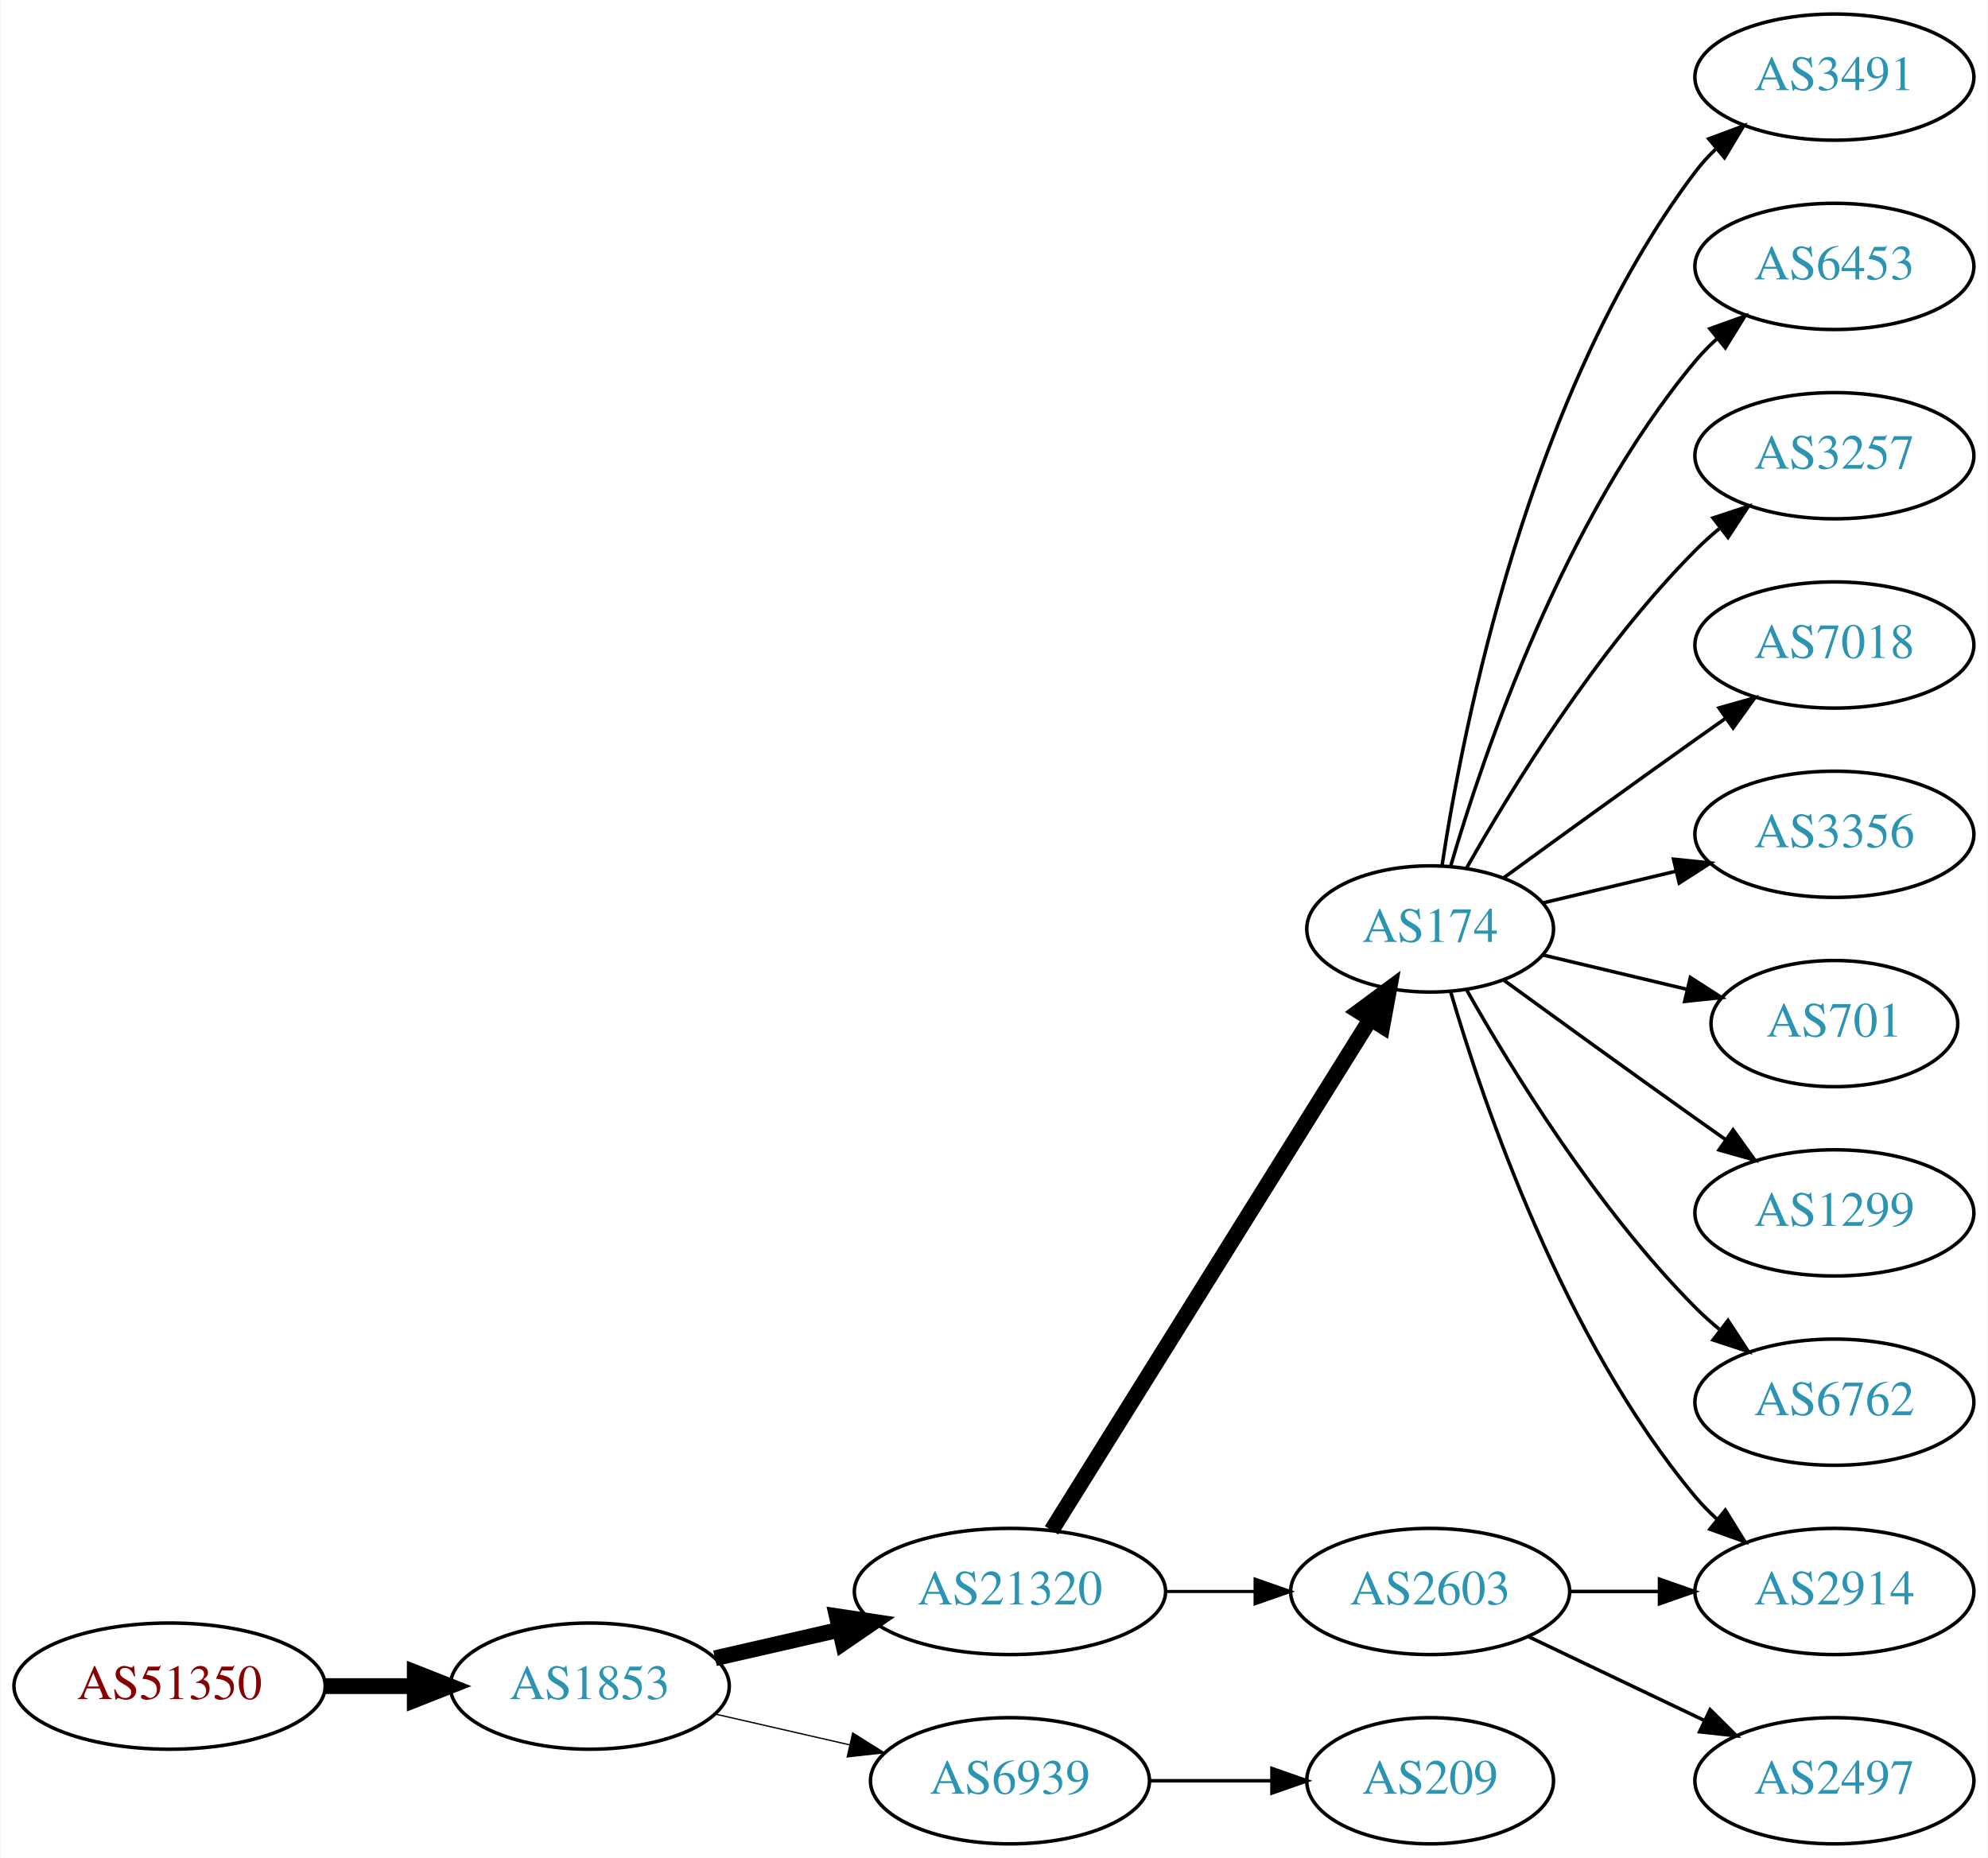
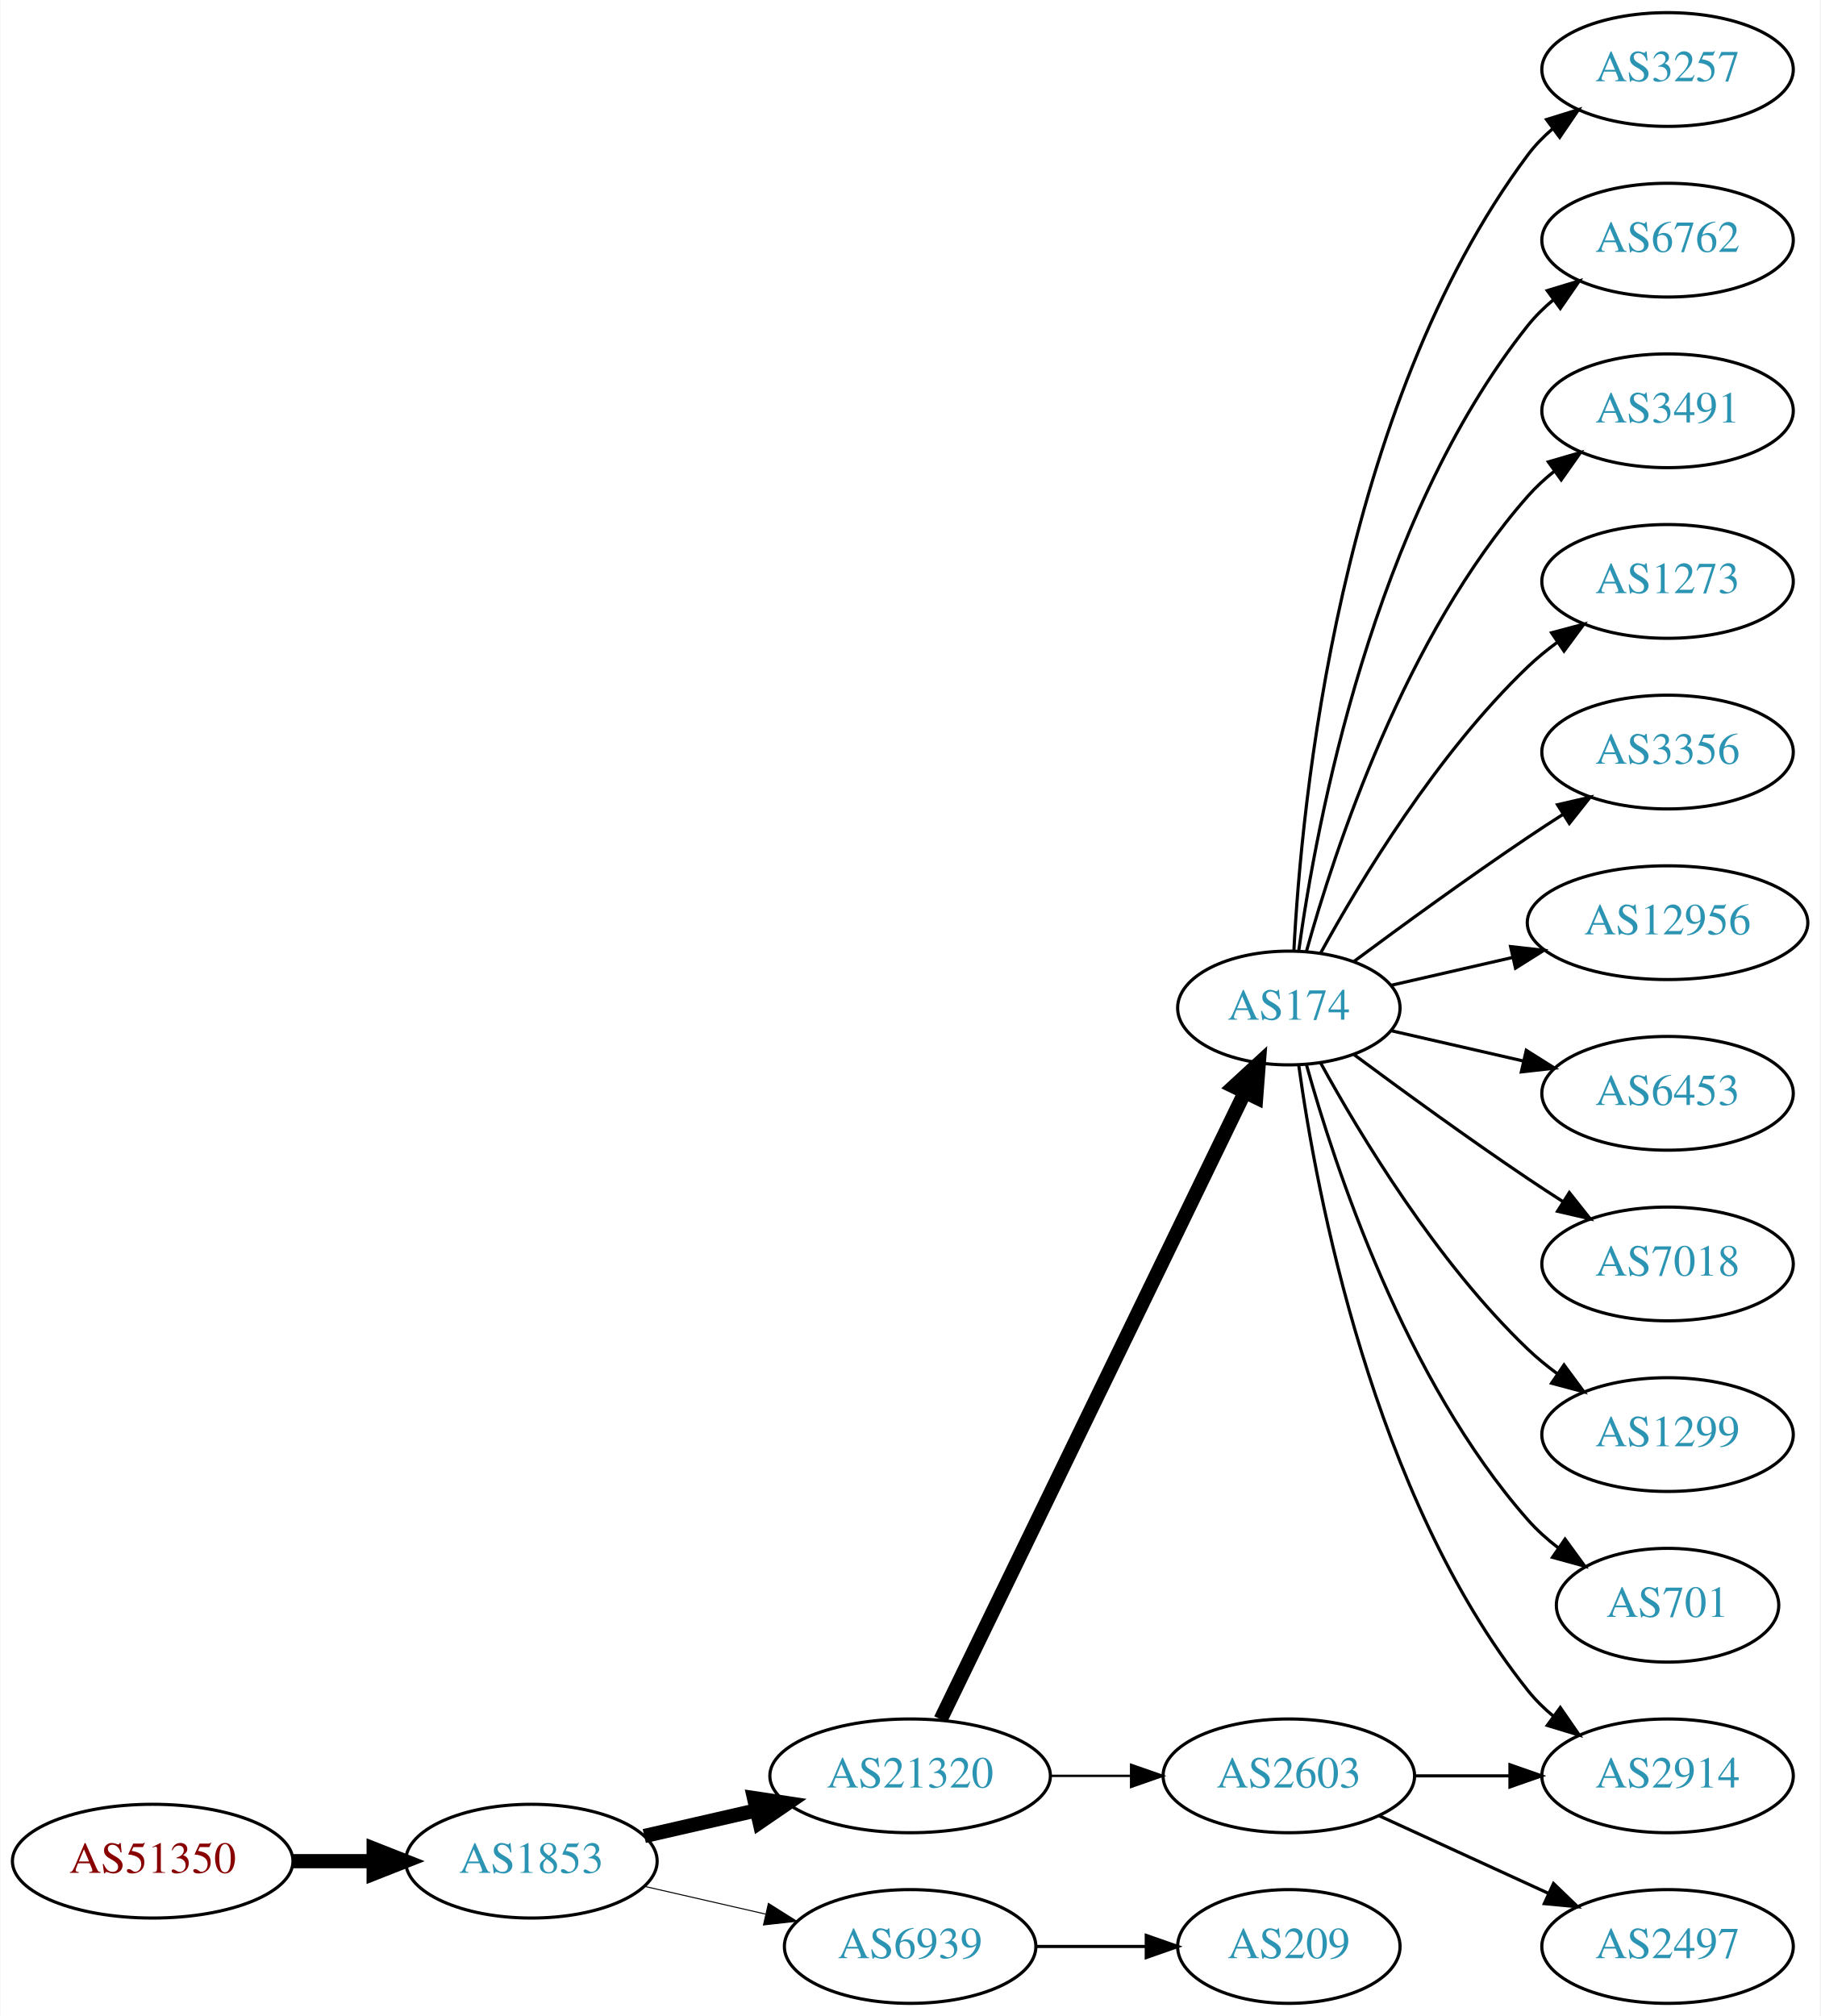
- <svg xmlns="http://www.w3.org/2000/svg" xmlns:xlink="http://www.w3.org/1999/xlink" width="567pt" height="530pt" viewBox="0.00 0.00 566.66 530.00">
-   <g id="graph0" class="graph" transform="scale(1 1) rotate(0) translate(4 526)">
-     <polygon fill="white" stroke="none" points="-4,4 -4,-526 562.663,-526 562.663,4 -4,4" />
+ <svg xmlns="http://www.w3.org/2000/svg" xmlns:xlink="http://www.w3.org/1999/xlink" width="576pt" height="638pt" viewBox="0.00 0.00 575.76 638.00">
+   <g id="graph0" class="graph" transform="scale(1 1) rotate(0) translate(4 634)">
+     <polygon fill="white" stroke="none" points="-4,4 -4,-634 571.762,-634 571.762,4 -4,4" />
    <g id="node1" class="node">
      <g id="a_node1">
        <a xlink:href="/asn/51350" xlink:title="AS51350 ~ Fachhochschule Technikum Wien [AT]">
          <ellipse fill="#ffffff" stroke="black" cx="44.196" cy="-45" rx="44.393" ry="18" />
          <text text-anchor="middle" x="44.196" y="-41.3" font-family="Times,serif" font-size="14.00" fill="#880000">AS51350</text>
        </a>
      </g>
    </g>
    <g id="node2" class="node">
      <g id="a_node2">
        <a xlink:href="/asn/1853" xlink:title="AS1853 ~ ACOnet Backbone [AT]">
          <ellipse fill="#ffffff" stroke="black" cx="164.039" cy="-45" rx="39.794" ry="18" />
          <text text-anchor="middle" x="164.039" y="-41.3" font-family="Times,serif" font-size="14.00" fill="#2c94b3">AS1853</text>
        </a>
      </g>
    </g>
    <g id="edge1" class="edge">
      <path fill="none" stroke="black" stroke-width="4.5" d="M88.407,-45C96.72,-45 105.482,-45 113.965,-45" />
      <polygon fill="black" stroke="black" stroke-width="4.5" points="114.123,-48.938 124.123,-45 114.123,-41.063 114.123,-48.938" />
    </g>
    <g id="node3" class="node">
      <g id="a_node3">
        <a xlink:href="/asn/21320" xlink:title="AS21320 ~ GEANT Vereniging [EU]">
          <ellipse fill="#ffffff" stroke="black" cx="283.881" cy="-72" rx="44.393" ry="18" />
          <text text-anchor="middle" x="283.881" y="-68.3" font-family="Times,serif" font-size="14.00" fill="#2c94b3">AS21320</text>
        </a>
      </g>
    </g>
    <g id="edge2" class="edge">
      <path fill="none" stroke="black" stroke-width="4.5" d="M199.758,-52.955C210.896,-55.507 223.432,-58.379 235.325,-61.104" />
      <polygon fill="black" stroke="black" stroke-width="4.5" points="234.492,-64.953 245.119,-63.348 236.251,-57.276 234.492,-64.953" />
    </g>
    <g id="node4" class="node">
      <g id="a_node4">
        <a xlink:href="/asn/6939" xlink:title="AS6939 ~ Hurricane Electric LLC [US]">
          <ellipse fill="#ffffff" stroke="black" cx="283.881" cy="-18" rx="39.794" ry="18" />
          <text text-anchor="middle" x="283.881" y="-14.3" font-family="Times,serif" font-size="14.00" fill="#2c94b3">AS6939</text>
        </a>
      </g>
    </g>
    <g id="edge3" class="edge">
-       <path fill="none" stroke="black" stroke-width="0.375" d="M199.758,-37.045C211.758,-34.296 225.379,-31.175 238.071,-28.267" />
-       <polygon fill="black" stroke="black" stroke-width="0.375" points="239.037,-31.636 248.003,-25.991 237.474,-24.813 239.037,-31.636" />
+       <path fill="none" stroke="black" stroke-width="0.321" d="M199.758,-37.045C211.758,-34.296 225.379,-31.175 238.071,-28.267" />
+       <polygon fill="black" stroke="black" stroke-width="0.321" points="239.037,-31.636 248.003,-25.991 237.474,-24.813 239.037,-31.636" />
    </g>
    <g id="node5" class="node">
      <g id="a_node5">
        <a xlink:href="/asn/174" xlink:title="AS174 ~ Cogent Communications [US]">
-           <ellipse fill="#ffffff" stroke="black" cx="403.724" cy="-261" rx="35.194" ry="18" />
-           <text text-anchor="middle" x="403.724" y="-257.3" font-family="Times,serif" font-size="14.00" fill="#2c94b3">AS174</text>
+           <ellipse fill="#ffffff" stroke="black" cx="403.724" cy="-315" rx="35.194" ry="18" />
+           <text text-anchor="middle" x="403.724" y="-311.3" font-family="Times,serif" font-size="14.00" fill="#2c94b3">AS174</text>
        </a>
      </g>
    </g>
    <g id="edge4" class="edge">
-       <path fill="none" stroke="black" stroke-width="4.5" d="M295.756,-89.442C316.592,-122.859 362.231,-196.057 386.614,-235.163" />
-       <polygon fill="black" stroke="black" stroke-width="4.5" points="383.413,-237.471 392.045,-243.873 390.095,-233.304 383.413,-237.471" />
+       <path fill="none" stroke="black" stroke-width="4.5" d="M293.546,-89.868C314.027,-132.101 365.514,-238.272 389.74,-288.227" />
+       <polygon fill="black" stroke="black" stroke-width="4.5" points="386.298,-290.154 394.205,-297.433 393.384,-286.717 386.298,-290.154" />
    </g>
    <g id="node6" class="node">
      <g id="a_node6">
        <a xlink:href="/asn/2603" xlink:title="AS2603 ~ NORDUnet [NO]">
          <ellipse fill="#ffffff" stroke="black" cx="403.724" cy="-72" rx="39.794" ry="18" />
          <text text-anchor="middle" x="403.724" y="-68.3" font-family="Times,serif" font-size="14.00" fill="#2c94b3">AS2603</text>
        </a>
      </g>
    </g>
    <g id="edge5" class="edge">
-       <path fill="none" stroke="black" stroke-width="0.9" d="M328.092,-72C336.405,-72 345.168,-72 353.65,-72" />
-       <polygon fill="black" stroke="black" stroke-width="0.9" points="353.809,-75.5 363.809,-72 353.809,-68.5 353.809,-75.5" />
-     </g>
-     <g id="node16" class="node">
-       <g id="a_node16">
+       <path fill="none" stroke="black" stroke-width="0.75" d="M328.092,-72C336.405,-72 345.168,-72 353.65,-72" />
+       <polygon fill="black" stroke="black" stroke-width="0.75" points="353.809,-75.5 363.809,-72 353.809,-68.5 353.809,-75.5" />
+     </g>
+     <g id="node19" class="node">
+       <g id="a_node19">
        <a xlink:href="/asn/209" xlink:title="AS209 ~ CenturyLink Communications, LLC [US]">
          <ellipse fill="#ffffff" stroke="black" cx="403.724" cy="-18" rx="35.194" ry="18" />
          <text text-anchor="middle" x="403.724" y="-14.3" font-family="Times,serif" font-size="14.00" fill="#2c94b3">AS209</text>
        </a>
      </g>
    </g>
-     <g id="edge15" class="edge">
+     <g id="edge19" class="edge">
      <path fill="none" stroke="black" d="M323.794,-18C334.881,-18 347.04,-18 358.422,-18" />
      <polygon fill="black" stroke="black" points="358.604,-21.5 368.604,-18 358.604,-14.5 358.604,-21.5" />
    </g>
    <g id="node7" class="node">
      <g id="a_node7">
-         <a xlink:href="/asn/3491" xlink:title="AS3491 ~ PCCW Global, Inc. [US]">
-           <ellipse fill="#ffffff" stroke="black" cx="519.017" cy="-504" rx="39.794" ry="18" />
-           <text text-anchor="middle" x="519.017" y="-500.3" font-family="Times,serif" font-size="14.00" fill="#2c94b3">AS3491</text>
+         <a xlink:href="/asn/3257" xlink:title="AS3257 ~ GTT [DE]">
+           <ellipse fill="#ffffff" stroke="black" cx="523.566" cy="-612" rx="39.794" ry="18" />
+           <text text-anchor="middle" x="523.566" y="-608.3" font-family="Times,serif" font-size="14.00" fill="#2c94b3">AS3257</text>
        </a>
      </g>
    </g>
    <g id="edge6" class="edge">
-       <path fill="none" stroke="black" d="M407.101,-278.986C413.074,-318.422 431.785,-413.995 479.37,-477 481.128,-479.327 483.144,-481.529 485.314,-483.596" />
-       <polygon fill="black" stroke="black" points="483.198,-486.389 493.126,-490.088 487.672,-481.005 483.198,-486.389" />
+       <path fill="none" stroke="black" d="M405.316,-333.023C407.692,-379.412 419.61,-504.893 479.37,-585 481.618,-588.013 484.309,-590.769 487.236,-593.272" />
+       <polygon fill="black" stroke="black" points="485.267,-596.169 495.388,-599.303 489.431,-590.542 485.267,-596.169" />
    </g>
    <g id="node8" class="node">
      <g id="a_node8">
-         <a xlink:href="/asn/6453" xlink:title="AS6453 ~ TATA COMMUNICATIONS (AMERICA) INC [US]">
-           <ellipse fill="#ffffff" stroke="black" cx="519.017" cy="-450" rx="39.794" ry="18" />
-           <text text-anchor="middle" x="519.017" y="-446.3" font-family="Times,serif" font-size="14.00" fill="#2c94b3">AS6453</text>
+         <a xlink:href="/asn/2914" xlink:title="AS2914 ~ NTT America, Inc. [US]">
+           <ellipse fill="#ffffff" stroke="black" cx="523.566" cy="-72" rx="39.794" ry="18" />
+           <text text-anchor="middle" x="523.566" y="-68.3" font-family="Times,serif" font-size="14.00" fill="#2c94b3">AS2914</text>
        </a>
      </g>
    </g>
    <g id="edge7" class="edge">
-       <path fill="none" stroke="black" d="M409.598,-279.002C418.912,-310.844 441.728,-377.981 479.37,-423 481.241,-425.237 483.339,-427.374 485.565,-429.396" />
-       <polygon fill="black" stroke="black" points="483.509,-432.234 493.484,-435.804 487.912,-426.793 483.509,-432.234" />
+       <path fill="none" stroke="black" d="M406.863,-296.83C412.363,-257.026 430.189,-160.767 479.37,-99 481.711,-96.06 484.466,-93.351 487.432,-90.879" />
+       <polygon fill="black" stroke="black" points="489.624,-93.612 495.638,-84.89 485.497,-87.958 489.624,-93.612" />
    </g>
    <g id="node9" class="node">
      <g id="a_node9">
-         <a xlink:href="/asn/2914" xlink:title="AS2914 ~ NTT America, Inc. [US]">
-           <ellipse fill="#ffffff" stroke="black" cx="519.017" cy="-72" rx="39.794" ry="18" />
-           <text text-anchor="middle" x="519.017" y="-68.3" font-family="Times,serif" font-size="14.00" fill="#2c94b3">AS2914</text>
+         <a xlink:href="/asn/6762" xlink:title="AS6762 ~ TELECOM ITALIA SPARKLE S.p.A. [IT]">
+           <ellipse fill="#ffffff" stroke="black" cx="523.566" cy="-558" rx="39.794" ry="18" />
+           <text text-anchor="middle" x="523.566" y="-554.3" font-family="Times,serif" font-size="14.00" fill="#2c94b3">AS6762</text>
        </a>
      </g>
    </g>
    <g id="edge8" class="edge">
-       <path fill="none" stroke="black" d="M409.598,-242.998C418.912,-211.156 441.728,-144.019 479.37,-99 481.241,-96.763 483.339,-94.626 485.565,-92.604" />
-       <polygon fill="black" stroke="black" points="487.912,-95.207 493.484,-86.196 483.509,-89.766 487.912,-95.207" />
+       <path fill="none" stroke="black" d="M406.863,-333.17C412.363,-372.974 430.189,-469.233 479.37,-531 481.711,-533.94 484.466,-536.649 487.432,-539.121" />
+       <polygon fill="black" stroke="black" points="485.497,-542.042 495.638,-545.11 489.624,-536.388 485.497,-542.042" />
    </g>
    <g id="node10" class="node">
      <g id="a_node10">
-         <a xlink:href="/asn/3257" xlink:title="AS3257 ~ GTT [DE]">
-           <ellipse fill="#ffffff" stroke="black" cx="519.017" cy="-396" rx="39.794" ry="18" />
-           <text text-anchor="middle" x="519.017" y="-392.3" font-family="Times,serif" font-size="14.00" fill="#2c94b3">AS3257</text>
+         <a xlink:href="/asn/3491" xlink:title="AS3491 ~ PCCW Global, Inc. [US]">
+           <ellipse fill="#ffffff" stroke="black" cx="523.566" cy="-504" rx="39.794" ry="18" />
+           <text text-anchor="middle" x="523.566" y="-500.3" font-family="Times,serif" font-size="14.00" fill="#2c94b3">AS3491</text>
        </a>
      </g>
    </g>
    <g id="edge9" class="edge">
-       <path fill="none" stroke="black" d="M414.184,-278.49C426.965,-301.096 451.398,-340.886 479.37,-369 481.481,-371.121 483.777,-373.188 486.163,-375.171" />
-       <polygon fill="black" stroke="black" points="484.415,-378.242 494.478,-381.556 488.678,-372.69 484.415,-378.242" />
+       <path fill="none" stroke="black" d="M409.297,-332.946C418.202,-364.995 440.487,-432.842 479.37,-477 481.854,-479.821 484.704,-482.449 487.729,-484.871" />
+       <polygon fill="black" stroke="black" points="485.847,-487.828 496.019,-490.791 489.915,-482.131 485.847,-487.828" />
    </g>
    <g id="node11" class="node">
      <g id="a_node11">
-         <a xlink:href="/asn/7018" xlink:title="AS7018 ~ AT&amp;T Services, Inc. [US]">
-           <ellipse fill="#ffffff" stroke="black" cx="519.017" cy="-342" rx="39.794" ry="18" />
-           <text text-anchor="middle" x="519.017" y="-338.3" font-family="Times,serif" font-size="14.00" fill="#2c94b3">AS7018</text>
+         <a xlink:href="/asn/1273" xlink:title="AS1273 ~ Vodafone Group PLC [EU]">
+           <ellipse fill="#ffffff" stroke="black" cx="523.566" cy="-450" rx="39.794" ry="18" />
+           <text text-anchor="middle" x="523.566" y="-446.3" font-family="Times,serif" font-size="14.00" fill="#2c94b3">AS1273</text>
        </a>
      </g>
    </g>
    <g id="edge10" class="edge">
-       <path fill="none" stroke="black" d="M424.62,-275.529C439.621,-286.45 460.729,-301.747 479.37,-315 482.191,-317.005 485.134,-319.085 488.082,-321.159" />
-       <polygon fill="black" stroke="black" points="486.109,-324.05 496.306,-326.926 490.128,-318.319 486.109,-324.05" />
+       <path fill="none" stroke="black" d="M413.75,-332.321C426.233,-355.1 450.523,-395.453 479.37,-423 482.238,-425.739 485.427,-428.347 488.736,-430.785" />
+       <polygon fill="black" stroke="black" points="486.86,-433.742 497.096,-436.477 490.8,-427.956 486.86,-433.742" />
    </g>
    <g id="node12" class="node">
      <g id="a_node12">
        <a xlink:href="/asn/3356" xlink:title="AS3356 ~ Level 3 Parent, LLC [US]">
-           <ellipse fill="#ffffff" stroke="black" cx="519.017" cy="-288" rx="39.794" ry="18" />
-           <text text-anchor="middle" x="519.017" y="-284.3" font-family="Times,serif" font-size="14.00" fill="#2c94b3">AS3356</text>
+           <ellipse fill="#ffffff" stroke="black" cx="523.566" cy="-396" rx="39.794" ry="18" />
+           <text text-anchor="middle" x="523.566" y="-392.3" font-family="Times,serif" font-size="14.00" fill="#2c94b3">AS3356</text>
        </a>
      </g>
    </g>
    <g id="edge11" class="edge">
-       <path fill="none" stroke="black" d="M435.981,-268.449C447.661,-271.233 461.157,-274.449 473.786,-277.459" />
-       <polygon fill="black" stroke="black" points="473.139,-280.903 483.678,-279.816 474.762,-274.093 473.139,-280.903" />
+       <path fill="none" stroke="black" d="M424.425,-329.81C439.327,-340.875 460.396,-356.228 479.37,-369 482.919,-371.389 486.67,-373.839 490.418,-376.242" />
+       <polygon fill="black" stroke="black" points="488.744,-379.325 499.067,-381.712 492.486,-373.409 488.744,-379.325" />
    </g>
    <g id="node13" class="node">
      <g id="a_node13">
-         <a xlink:href="/asn/701" xlink:title="AS701 ~ UUNET [US]">
-           <ellipse fill="#ffffff" stroke="black" cx="519.017" cy="-234" rx="35.194" ry="18" />
-           <text text-anchor="middle" x="519.017" y="-230.3" font-family="Times,serif" font-size="14.00" fill="#2c94b3">AS701</text>
+         <a xlink:href="/asn/12956" xlink:title="AS12956 ~ TELXIUS [ES]">
+           <ellipse fill="#ffffff" stroke="black" cx="523.566" cy="-342" rx="44.393" ry="18" />
+           <text text-anchor="middle" x="523.566" y="-338.3" font-family="Times,serif" font-size="14.00" fill="#2c94b3">AS12956</text>
        </a>
      </g>
    </g>
    <g id="edge12" class="edge">
-       <path fill="none" stroke="black" d="M435.981,-253.551C448.612,-250.541 463.366,-247.024 476.852,-243.81" />
-       <polygon fill="black" stroke="black" points="477.945,-247.148 486.861,-241.425 476.322,-240.339 477.945,-247.148" />
+       <path fill="none" stroke="black" d="M435.994,-322.165C447.839,-324.879 461.613,-328.034 474.642,-331.02" />
+       <polygon fill="black" stroke="black" points="473.888,-334.437 484.417,-333.259 475.451,-327.614 473.888,-334.437" />
    </g>
    <g id="node14" class="node">
      <g id="a_node14">
-         <a xlink:href="/asn/1299" xlink:title="AS1299 ~ Telia Carrier [EU]">
-           <ellipse fill="#ffffff" stroke="black" cx="519.017" cy="-180" rx="39.794" ry="18" />
-           <text text-anchor="middle" x="519.017" y="-176.3" font-family="Times,serif" font-size="14.00" fill="#2c94b3">AS1299</text>
+         <a xlink:href="/asn/6453" xlink:title="AS6453 ~ TATA COMMUNICATIONS (AMERICA) INC [US]">
+           <ellipse fill="#ffffff" stroke="black" cx="523.566" cy="-288" rx="39.794" ry="18" />
+           <text text-anchor="middle" x="523.566" y="-284.3" font-family="Times,serif" font-size="14.00" fill="#2c94b3">AS6453</text>
        </a>
      </g>
    </g>
    <g id="edge13" class="edge">
-       <path fill="none" stroke="black" d="M424.62,-246.471C439.621,-235.55 460.729,-220.253 479.37,-207 482.191,-204.995 485.134,-202.915 488.082,-200.841" />
-       <polygon fill="black" stroke="black" points="490.128,-203.681 496.306,-195.074 486.109,-197.95 490.128,-203.681" />
+       <path fill="none" stroke="black" d="M435.994,-307.835C448.833,-304.894 463.938,-301.433 477.905,-298.233" />
+       <polygon fill="black" stroke="black" points="478.86,-301.605 487.826,-295.96 477.297,-294.781 478.86,-301.605" />
    </g>
    <g id="node15" class="node">
      <g id="a_node15">
-         <a xlink:href="/asn/6762" xlink:title="AS6762 ~ TELECOM ITALIA SPARKLE S.p.A. [IT]">
-           <ellipse fill="#ffffff" stroke="black" cx="519.017" cy="-126" rx="39.794" ry="18" />
-           <text text-anchor="middle" x="519.017" y="-122.3" font-family="Times,serif" font-size="14.00" fill="#2c94b3">AS6762</text>
+         <a xlink:href="/asn/7018" xlink:title="AS7018 ~ AT&amp;T Services, Inc. [US]">
+           <ellipse fill="#ffffff" stroke="black" cx="523.566" cy="-234" rx="39.794" ry="18" />
+           <text text-anchor="middle" x="523.566" y="-230.3" font-family="Times,serif" font-size="14.00" fill="#2c94b3">AS7018</text>
        </a>
      </g>
    </g>
    <g id="edge14" class="edge">
-       <path fill="none" stroke="black" d="M414.184,-243.51C426.965,-220.904 451.398,-181.114 479.37,-153 481.481,-150.879 483.777,-148.812 486.163,-146.829" />
-       <polygon fill="black" stroke="black" points="488.678,-149.31 494.478,-140.444 484.415,-143.758 488.678,-149.31" />
-     </g>
-     <g id="edge16" class="edge">
-       <path fill="none" stroke="black" d="M443.396,-72C451.599,-72 460.363,-72 468.895,-72" />
-       <polygon fill="black" stroke="black" points="469.134,-75.5 479.134,-72 469.134,-68.5 469.134,-75.5" />
+       <path fill="none" stroke="black" d="M424.425,-300.19C439.327,-289.125 460.396,-273.772 479.37,-261 482.919,-258.611 486.67,-256.161 490.418,-253.758" />
+       <polygon fill="black" stroke="black" points="492.486,-256.591 499.067,-248.288 488.744,-250.675 492.486,-256.591" />
+     </g>
+     <g id="node16" class="node">
+       <g id="a_node16">
+         <a xlink:href="/asn/1299" xlink:title="AS1299 ~ Telia Carrier [EU]">
+           <ellipse fill="#ffffff" stroke="black" cx="523.566" cy="-180" rx="39.794" ry="18" />
+           <text text-anchor="middle" x="523.566" y="-176.3" font-family="Times,serif" font-size="14.00" fill="#2c94b3">AS1299</text>
+         </a>
+       </g>
+     </g>
+     <g id="edge15" class="edge">
+       <path fill="none" stroke="black" d="M413.75,-297.679C426.233,-274.9 450.523,-234.547 479.37,-207 482.238,-204.261 485.427,-201.653 488.736,-199.215" />
+       <polygon fill="black" stroke="black" points="490.8,-202.044 497.096,-193.523 486.86,-196.258 490.8,-202.044" />
    </g>
    <g id="node17" class="node">
      <g id="a_node17">
+         <a xlink:href="/asn/701" xlink:title="AS701 ~ UUNET [US]">
+           <ellipse fill="#ffffff" stroke="black" cx="523.566" cy="-126" rx="35.194" ry="18" />
+           <text text-anchor="middle" x="523.566" y="-122.3" font-family="Times,serif" font-size="14.00" fill="#2c94b3">AS701</text>
+         </a>
+       </g>
+     </g>
+     <g id="edge16" class="edge">
+       <path fill="none" stroke="black" d="M409.297,-297.054C418.202,-265.005 440.487,-197.158 479.37,-153 482.198,-149.789 485.499,-146.828 488.994,-144.136" />
+       <polygon fill="black" stroke="black" points="491.128,-146.916 497.369,-138.355 487.151,-141.155 491.128,-146.916" />
+     </g>
+     <g id="edge17" class="edge">
+       <path fill="none" stroke="black" d="M443.636,-72C453.19,-72 463.539,-72 473.502,-72" />
+       <polygon fill="black" stroke="black" points="473.695,-75.5 483.695,-72 473.694,-68.5 473.695,-75.5" />
+     </g>
+     <g id="node18" class="node">
+       <g id="a_node18">
        <a xlink:href="/asn/2497" xlink:title="AS2497 ~ Internet Initiative Japan Inc. [JP]">
-           <ellipse fill="#ffffff" stroke="black" cx="519.017" cy="-18" rx="39.794" ry="18" />
-           <text text-anchor="middle" x="519.017" y="-14.3" font-family="Times,serif" font-size="14.00" fill="#2c94b3">AS2497</text>
-         </a>
-       </g>
-     </g>
-     <g id="edge17" class="edge">
-       <path fill="none" stroke="black" d="M431.86,-59.066C446.854,-51.919 465.675,-42.948 481.898,-35.215" />
-       <polygon fill="black" stroke="black" points="483.581,-38.291 491.102,-30.829 480.569,-31.972 483.581,-38.291" />
+           <ellipse fill="#ffffff" stroke="black" cx="523.566" cy="-18" rx="39.794" ry="18" />
+           <text text-anchor="middle" x="523.566" y="-14.3" font-family="Times,serif" font-size="14.00" fill="#2c94b3">AS2497</text>
+         </a>
+       </g>
+     </g>
+     <g id="edge18" class="edge">
+       <path fill="none" stroke="black" d="M432.353,-59.339C448.31,-52.027 468.58,-42.739 485.863,-34.819" />
+       <polygon fill="black" stroke="black" points="487.478,-37.929 495.111,-30.581 484.562,-31.565 487.478,-37.929" />
    </g>
  </g>
</svg>
